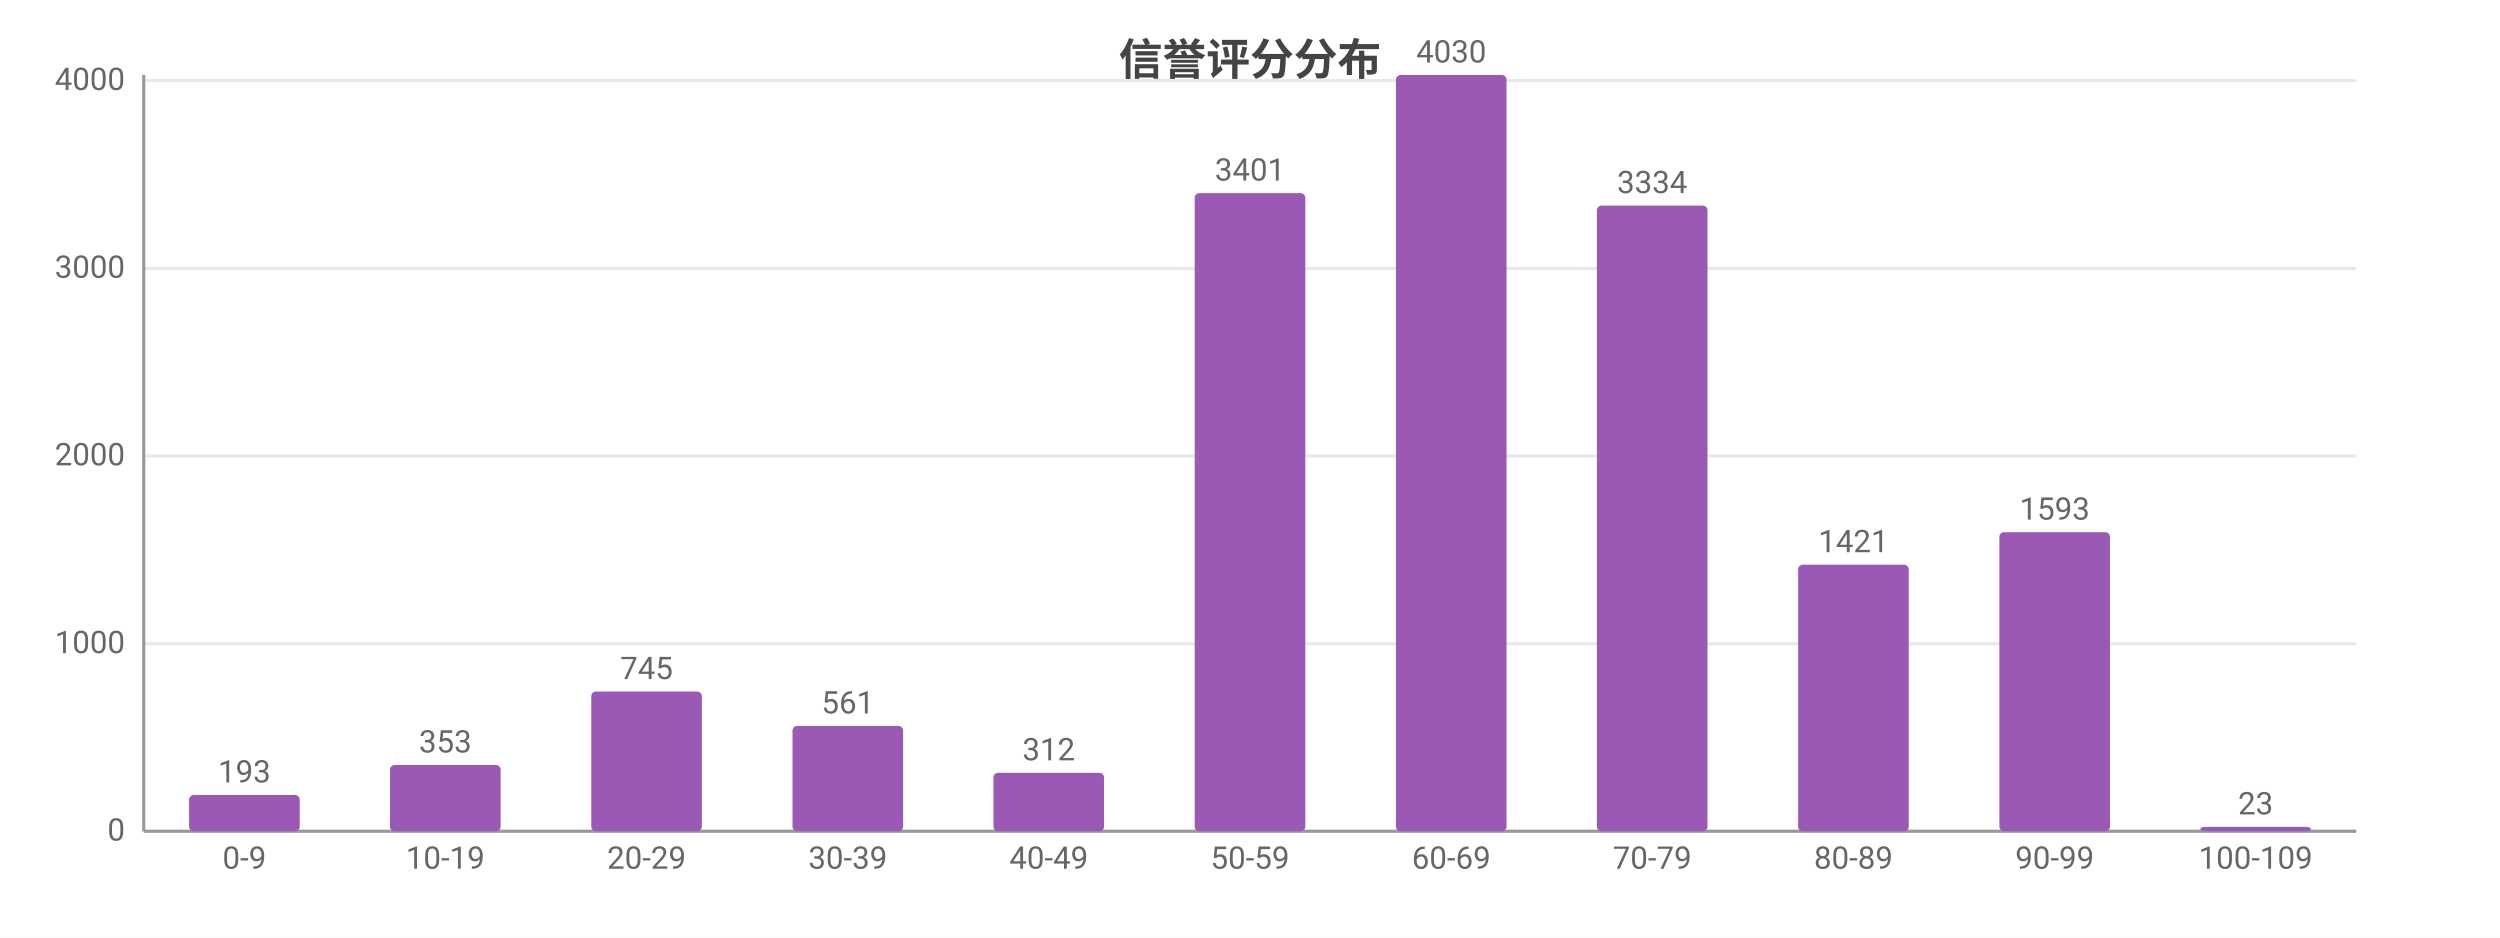
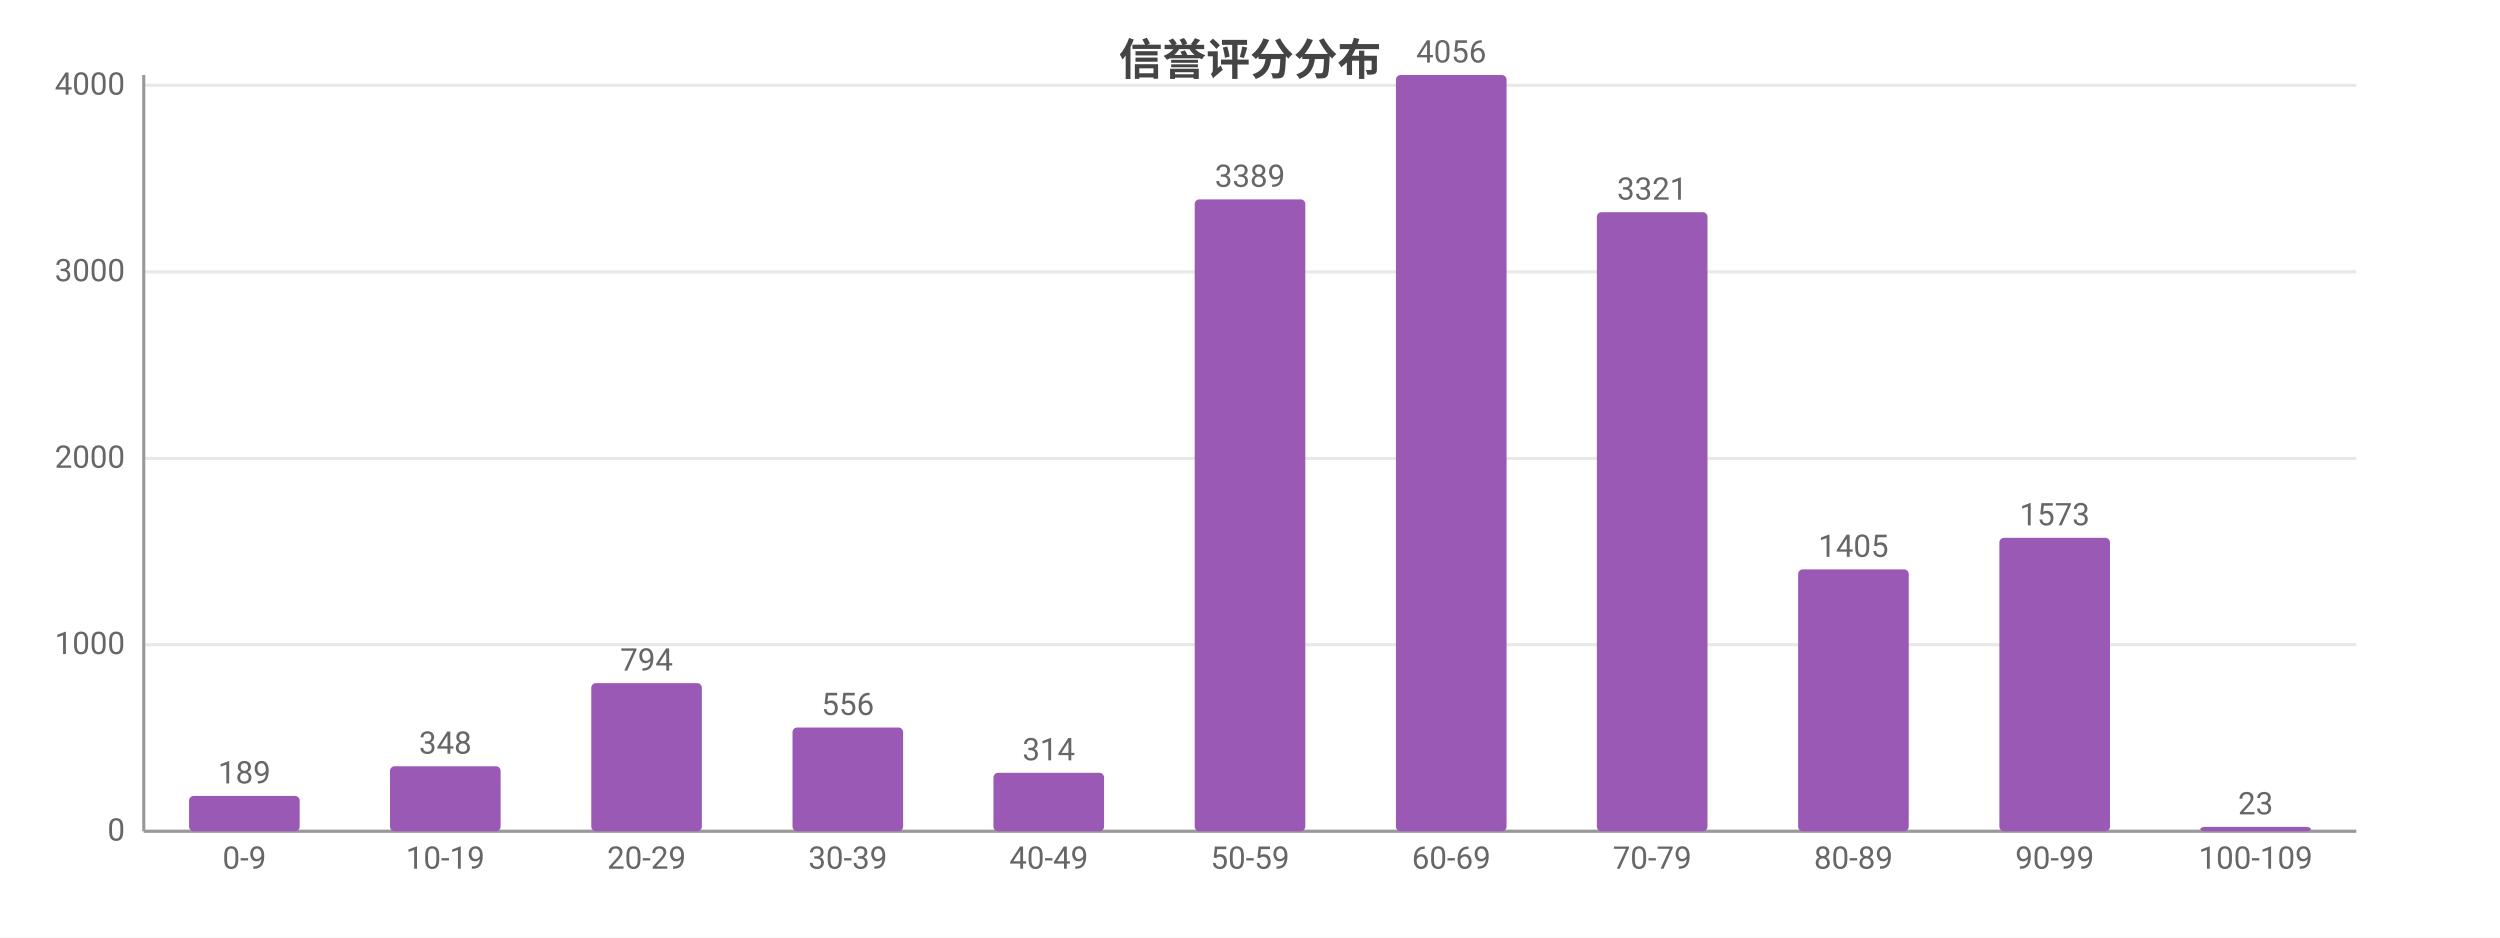
<svg xmlns="http://www.w3.org/2000/svg" width="800" height="300" viewBox="0 0 800 300">
  <rect width="800" height="300" fill="#ffffff" />
  <style>text{font-family:system-ui,-apple-system,'Segoe UI',Roboto,'PingFang SC','Microsoft YaHei','Noto Sans CJK SC',sans-serif}.g{stroke:#e8e8e8;stroke-width:1}.a{stroke:#999;stroke-width:1}.t{font-size:10px;fill:#666}.m{font-size:10px;text-anchor:middle;fill:#666}.e{font-size:10px;text-anchor:end;fill:#666}.l{font-size:11px;fill:#333}.tt{font-size:14px;font-weight:600;text-anchor:middle;fill:#444}.em{font-size:13px;text-anchor:middle;fill:#999}</style>
  <text class="tt" x="400.0" y="24">信誉评分分布</text>
  <line class="g" x1="46" y1="266" x2="754" y2="266" />
  <text class="e" x="40" y="269">0</text>
-   <line class="g" x1="46" y1="206.0" x2="754" y2="206.0" />
-   <text class="e" x="40" y="209.0">1000</text>
-   <line class="g" x1="46" y1="145.9" x2="754" y2="145.9" />
-   <text class="e" x="40" y="148.9">2000</text>
-   <line class="g" x1="46" y1="85.9" x2="754" y2="85.9" />
-   <text class="e" x="40" y="88.9">3000</text>
-   <line class="g" x1="46" y1="25.8" x2="754" y2="25.8" />
-   <text class="e" x="40" y="28.8">4000</text>
+   <line class="g" x1="46" y1="206.3" x2="754" y2="206.3" />
+   <text class="e" x="40" y="209.3">1000</text>
+   <line class="g" x1="46" y1="146.7" x2="754" y2="146.7" />
+   <text class="e" x="40" y="149.7">2000</text>
+   <line class="g" x1="46" y1="87.0" x2="754" y2="87.0" />
+   <text class="e" x="40" y="90.0">3000</text>
+   <line class="g" x1="46" y1="27.3" x2="754" y2="27.3" />
+   <text class="e" x="40" y="30.3">4000</text>
  <line class="a" x1="46" y1="24" x2="46" y2="266" />
  <line class="a" x1="46" y1="266" x2="754" y2="266" />
-   <rect x="60.5" y="254.4" width="35.4" height="11.6" fill="#9b59b6" rx="1.5" />
-   <text class="m" x="78.2" y="250.4">193</text>
+   <rect x="60.5" y="254.7" width="35.4" height="11.3" fill="#9b59b6" rx="1.5" />
+   <text class="m" x="78.2" y="250.7">189</text>
  <text class="m" x="78.2" y="278">0-9</text>
-   <rect x="124.8" y="244.8" width="35.4" height="21.2" fill="#9b59b6" rx="1.5" />
-   <text class="m" x="142.5" y="240.8">353</text>
+   <rect x="124.8" y="245.2" width="35.4" height="20.8" fill="#9b59b6" rx="1.5" />
+   <text class="m" x="142.5" y="241.2">348</text>
  <text class="m" x="142.5" y="278">10-19</text>
-   <rect x="189.2" y="221.3" width="35.4" height="44.7" fill="#9b59b6" rx="1.5" />
-   <text class="m" x="206.9" y="217.3">745</text>
+   <rect x="189.2" y="218.6" width="35.4" height="47.4" fill="#9b59b6" rx="1.5" />
+   <text class="m" x="206.9" y="214.6">794</text>
  <text class="m" x="206.9" y="278">20-29</text>
-   <rect x="253.6" y="232.3" width="35.4" height="33.7" fill="#9b59b6" rx="1.5" />
-   <text class="m" x="271.3" y="228.3">561</text>
+   <rect x="253.6" y="232.8" width="35.4" height="33.2" fill="#9b59b6" rx="1.5" />
+   <text class="m" x="271.3" y="228.8">556</text>
  <text class="m" x="271.3" y="278">30-39</text>
  <rect x="317.9" y="247.3" width="35.4" height="18.7" fill="#9b59b6" rx="1.5" />
-   <text class="m" x="335.6" y="243.3">312</text>
+   <text class="m" x="335.6" y="243.3">314</text>
  <text class="m" x="335.6" y="278">40-49</text>
-   <rect x="382.3" y="61.8" width="35.4" height="204.2" fill="#9b59b6" rx="1.5" />
-   <text class="m" x="400" y="57.8">3401</text>
+   <rect x="382.3" y="63.8" width="35.4" height="202.2" fill="#9b59b6" rx="1.5" />
+   <text class="m" x="400" y="59.8">3389</text>
  <text class="m" x="400" y="278">50-59</text>
  <rect x="446.7" y="24" width="35.4" height="242" fill="#9b59b6" rx="1.5" />
-   <text class="m" x="464.4" y="20">4030</text>
+   <text class="m" x="464.4" y="20">4056</text>
  <text class="m" x="464.4" y="278">60-69</text>
-   <rect x="511.0" y="65.8" width="35.4" height="200.2" fill="#9b59b6" rx="1.5" />
-   <text class="m" x="528.7" y="61.8">3334</text>
+   <rect x="511.0" y="67.9" width="35.4" height="198.1" fill="#9b59b6" rx="1.5" />
+   <text class="m" x="528.7" y="63.9">3321</text>
  <text class="m" x="528.7" y="278">70-79</text>
-   <rect x="575.4" y="180.7" width="35.4" height="85.3" fill="#9b59b6" rx="1.5" />
-   <text class="m" x="593.1" y="176.7">1421</text>
+   <rect x="575.4" y="182.2" width="35.4" height="83.8" fill="#9b59b6" rx="1.5" />
+   <text class="m" x="593.1" y="178.2">1405</text>
  <text class="m" x="593.1" y="278">80-89</text>
-   <rect x="639.8" y="170.3" width="35.4" height="95.7" fill="#9b59b6" rx="1.5" />
-   <text class="m" x="657.5" y="166.3">1593</text>
+   <rect x="639.8" y="172.1" width="35.4" height="93.9" fill="#9b59b6" rx="1.5" />
+   <text class="m" x="657.5" y="168.1">1573</text>
  <text class="m" x="657.5" y="278">90-99</text>
  <rect x="704.1" y="264.6" width="35.4" height="1.4" fill="#9b59b6" rx="1.5" />
  <text class="m" x="721.8" y="260.6">23</text>
  <text class="m" x="721.8" y="278">100-109</text>
</svg>
